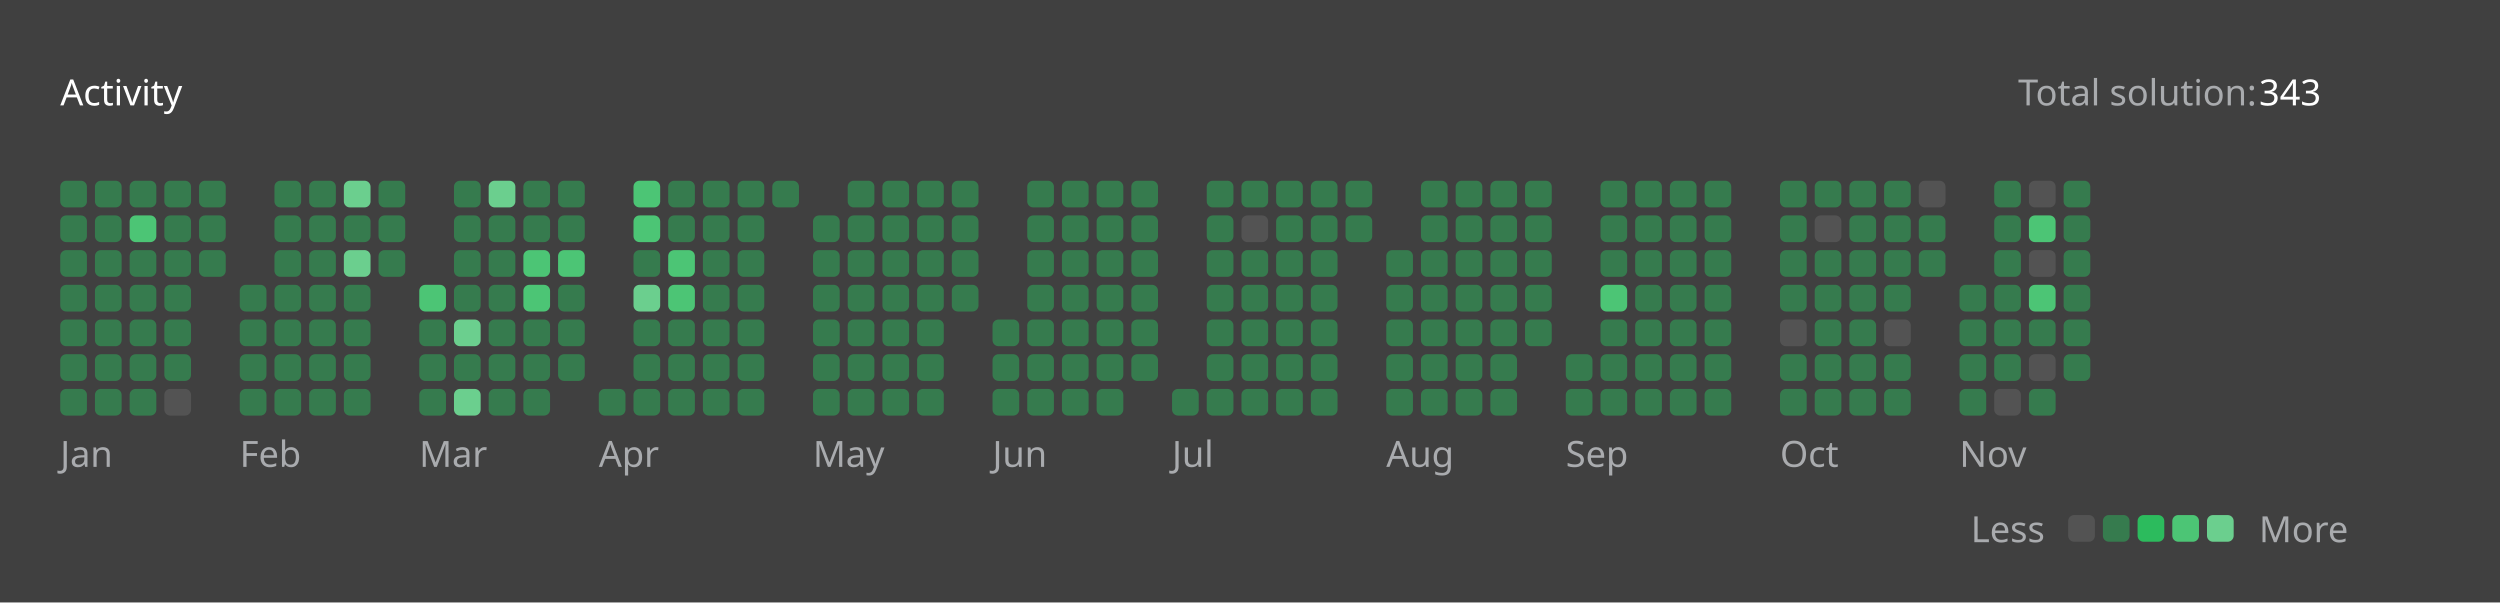
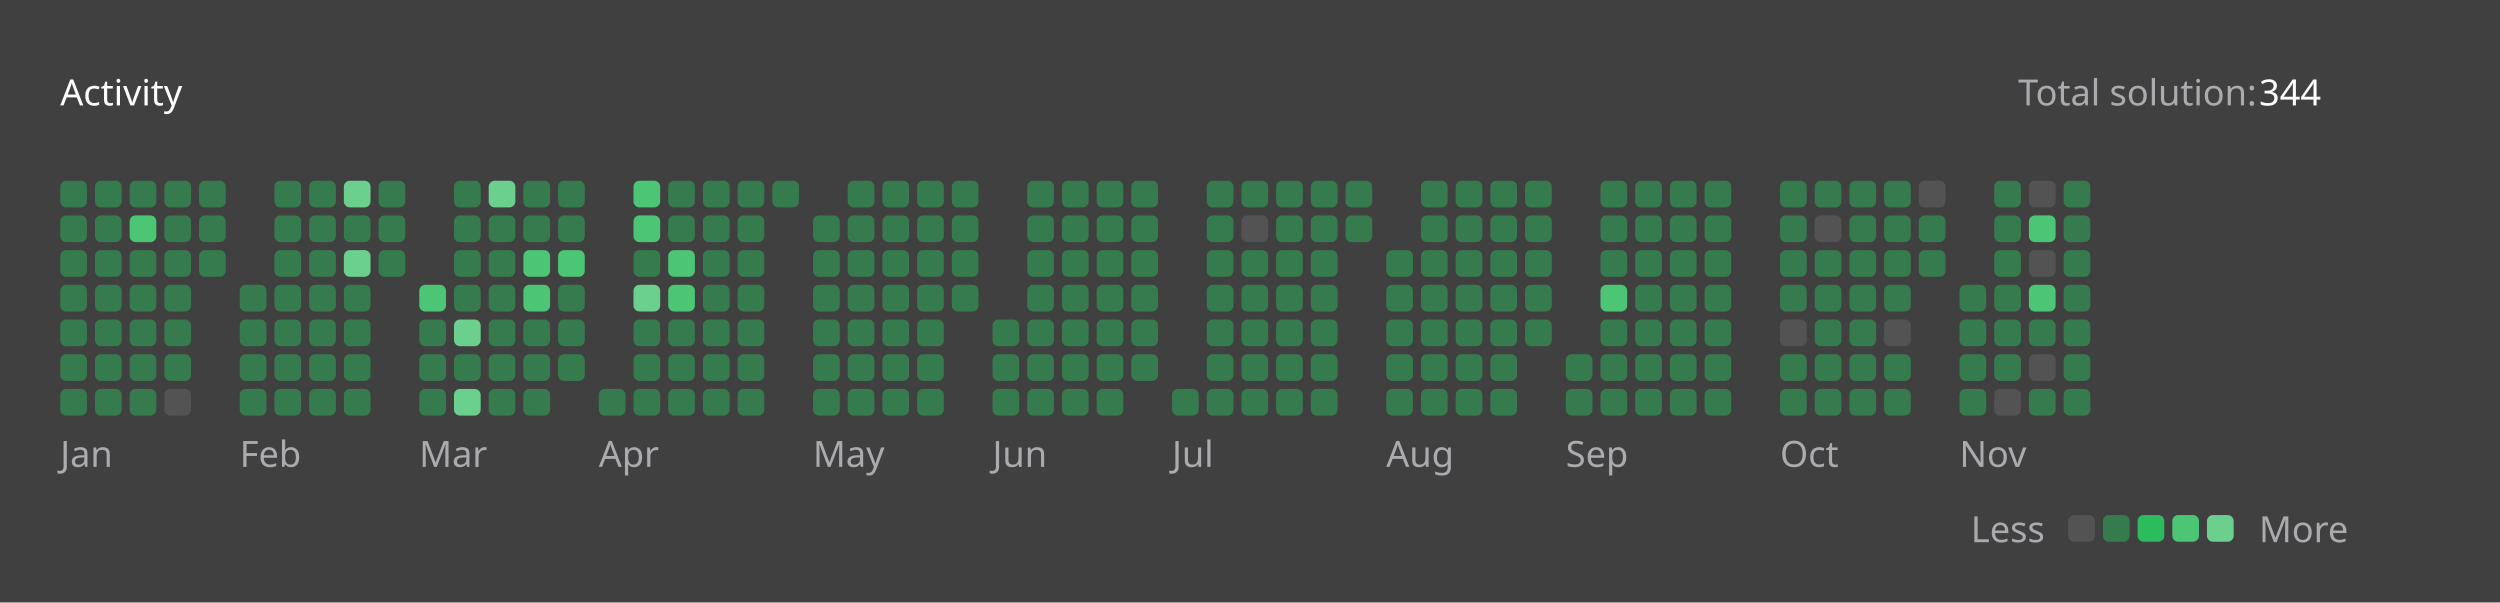
<svg xmlns="http://www.w3.org/2000/svg" version="1.1" height="200" width="830" viewBox="0 0 830 200">
  <style>*{font-family: "Segoe UI", Tahoma, Geneva, Verdana, sans-serif;}</style>
  <style>.title{font-weight: 500;font-size: 1rem;}</style>
  <style>.rotate-90{transform: rotate(-90deg);transform-origin: center;transform-box: fill-box;}</style>
  <style>.state{font-size: .75rem;}</style>
  <style>.light{color: #ffffff;fill: #ffffff;}</style>
  <style>.light-gray{color: #eff2f699;fill: #eff2f699;}</style>
  <style>.dark-gray{color: #ebebf54d;fill: #ebebf54d;}</style>
  <style>.gray{color: #747474;fill: #747474;}</style>
  <style>.orange{color: #ffa116;fill: #ffa116;}</style>
  <style>.background{color: #404040;fill: #404040;}</style>
  <style>.level-1-block{fill: #ffffff1a;}</style>
  <style>.level-2-block{fill: #2cb55d80;}</style>
  <style>.level-3-block{fill: #2cbb5dff;}</style>
  <style>.level-4-block{fill: #4cc575ff;}</style>
  <style>.level-5-block{fill: #6bcf8eff;}</style>
  <rect fill="#404040" x="0" y="0" width="830" height="200" rx="0.5rem" />
  <g text-anchor="start" text-decoration="1" class="title">
    <text x="20" y="35">
      <tspan class="light">Activity</tspan>
      <tspan class="orange" />
    </text>
  </g>
  <g class="state">
    <text x="670" y="35" class="light-gray"> Total solution: </text>
-     <text x="750" y="35" class="light"> 343 </text>
+     <text x="750" y="35" class="light"> 344 </text>
    <text x="678.88" y="180" class="light-gray" text-anchor="end">Less</text>
    <rect x="686.64" y="171" width="8.86" height="8.86" rx="2" ry="2" class="level-1-block" />
    <rect x="698.16" y="171" width="8.86" height="8.86" rx="2" ry="2" class="level-2-block" />
    <rect x="709.68" y="171" width="8.86" height="8.86" rx="2" ry="2" class="level-3-block" />
    <rect x="721.2" y="171" width="8.86" height="8.86" rx="2" ry="2" class="level-4-block" />
    <rect x="732.72" y="171" width="8.86" height="8.86" rx="2" ry="2" class="level-5-block" />
    <text x="750" y="180" class="light-gray">More</text>
  </g>
  <g x="20" y="60">
    <g x="20" y="60">
      <g x="20.0" y="60">
        <rect x="20.0" y="60.0" width="8.86" height="8.86" rx="2" ry="2" class="level-2-block" />
        <rect x="20.0" y="71.52" width="8.86" height="8.86" rx="2" ry="2" class="level-2-block" />
        <rect x="20.0" y="83.04" width="8.86" height="8.86" rx="2" ry="2" class="level-2-block" />
        <rect x="20.0" y="94.56" width="8.86" height="8.86" rx="2" ry="2" class="level-2-block" />
        <rect x="20.0" y="106.08" width="8.86" height="8.86" rx="2" ry="2" class="level-2-block" />
        <rect x="20.0" y="117.6" width="8.86" height="8.86" rx="2" ry="2" class="level-2-block" />
        <rect x="20.0" y="129.12" width="8.86" height="8.86" rx="2" ry="2" class="level-2-block" />
      </g>
      <g x="31.52" y="60">
        <rect x="31.52" y="60.0" width="8.86" height="8.86" rx="2" ry="2" class="level-2-block" />
        <rect x="31.52" y="71.52" width="8.86" height="8.86" rx="2" ry="2" class="level-2-block" />
        <rect x="31.52" y="83.04" width="8.86" height="8.86" rx="2" ry="2" class="level-2-block" />
        <rect x="31.52" y="94.56" width="8.86" height="8.86" rx="2" ry="2" class="level-2-block" />
        <rect x="31.52" y="106.08" width="8.86" height="8.86" rx="2" ry="2" class="level-2-block" />
        <rect x="31.52" y="117.6" width="8.86" height="8.86" rx="2" ry="2" class="level-2-block" />
        <rect x="31.52" y="129.12" width="8.86" height="8.86" rx="2" ry="2" class="level-2-block" />
      </g>
      <g x="43.04" y="60">
        <rect x="43.04" y="60.0" width="8.86" height="8.86" rx="2" ry="2" class="level-2-block" />
        <rect x="43.04" y="71.52" width="8.86" height="8.86" rx="2" ry="2" class="level-4-block" />
        <rect x="43.04" y="83.04" width="8.86" height="8.86" rx="2" ry="2" class="level-2-block" />
        <rect x="43.04" y="94.56" width="8.86" height="8.86" rx="2" ry="2" class="level-2-block" />
        <rect x="43.04" y="106.08" width="8.86" height="8.86" rx="2" ry="2" class="level-2-block" />
        <rect x="43.04" y="117.6" width="8.86" height="8.86" rx="2" ry="2" class="level-2-block" />
        <rect x="43.04" y="129.12" width="8.86" height="8.86" rx="2" ry="2" class="level-2-block" />
      </g>
      <g x="54.56" y="60">
        <rect x="54.56" y="60.0" width="8.86" height="8.86" rx="2" ry="2" class="level-2-block" />
        <rect x="54.56" y="71.52" width="8.86" height="8.86" rx="2" ry="2" class="level-2-block" />
        <rect x="54.56" y="83.04" width="8.86" height="8.86" rx="2" ry="2" class="level-2-block" />
        <rect x="54.56" y="94.56" width="8.86" height="8.86" rx="2" ry="2" class="level-2-block" />
        <rect x="54.56" y="106.08" width="8.86" height="8.86" rx="2" ry="2" class="level-2-block" />
        <rect x="54.56" y="117.6" width="8.86" height="8.86" rx="2" ry="2" class="level-2-block" />
        <rect x="54.56" y="129.12" width="8.86" height="8.86" rx="2" ry="2" class="level-1-block" />
      </g>
      <g x="66.08" y="60">
        <rect x="66.08" y="60.0" width="8.86" height="8.86" rx="2" ry="2" class="level-2-block" />
        <rect x="66.08" y="71.52" width="8.86" height="8.86" rx="2" ry="2" class="level-2-block" />
        <rect x="66.08" y="83.04" width="8.86" height="8.86" rx="2" ry="2" class="level-2-block" />
      </g>
      <text x="20.0" y="155" class="light-gray state">Jan</text>
    </g>
  </g>
  <g x="79.6" y="60">
    <g x="79.6" y="60">
      <g x="79.6" y="60">
        <rect x="79.6" y="94.56" width="8.86" height="8.86" rx="2" ry="2" class="level-2-block" />
        <rect x="79.6" y="106.08" width="8.86" height="8.86" rx="2" ry="2" class="level-2-block" />
        <rect x="79.6" y="117.6" width="8.86" height="8.86" rx="2" ry="2" class="level-2-block" />
        <rect x="79.6" y="129.12" width="8.86" height="8.86" rx="2" ry="2" class="level-2-block" />
      </g>
      <g x="91.12" y="60">
        <rect x="91.12" y="60.0" width="8.86" height="8.86" rx="2" ry="2" class="level-2-block" />
        <rect x="91.12" y="71.52" width="8.86" height="8.86" rx="2" ry="2" class="level-2-block" />
        <rect x="91.12" y="83.04" width="8.86" height="8.86" rx="2" ry="2" class="level-2-block" />
        <rect x="91.12" y="94.56" width="8.86" height="8.86" rx="2" ry="2" class="level-2-block" />
        <rect x="91.12" y="106.08" width="8.86" height="8.86" rx="2" ry="2" class="level-2-block" />
        <rect x="91.12" y="117.6" width="8.86" height="8.86" rx="2" ry="2" class="level-2-block" />
        <rect x="91.12" y="129.12" width="8.86" height="8.86" rx="2" ry="2" class="level-2-block" />
      </g>
      <g x="102.64" y="60">
        <rect x="102.64" y="60.0" width="8.86" height="8.86" rx="2" ry="2" class="level-2-block" />
        <rect x="102.64" y="71.52" width="8.86" height="8.86" rx="2" ry="2" class="level-2-block" />
        <rect x="102.64" y="83.04" width="8.86" height="8.86" rx="2" ry="2" class="level-2-block" />
        <rect x="102.64" y="94.56" width="8.86" height="8.86" rx="2" ry="2" class="level-2-block" />
        <rect x="102.64" y="106.08" width="8.86" height="8.86" rx="2" ry="2" class="level-2-block" />
        <rect x="102.64" y="117.6" width="8.86" height="8.86" rx="2" ry="2" class="level-2-block" />
        <rect x="102.64" y="129.12" width="8.86" height="8.86" rx="2" ry="2" class="level-2-block" />
      </g>
      <g x="114.16" y="60">
        <rect x="114.16" y="60.0" width="8.86" height="8.86" rx="2" ry="2" class="level-5-block" />
        <rect x="114.16" y="71.52" width="8.86" height="8.86" rx="2" ry="2" class="level-2-block" />
        <rect x="114.16" y="83.04" width="8.86" height="8.86" rx="2" ry="2" class="level-5-block" />
        <rect x="114.16" y="94.56" width="8.86" height="8.86" rx="2" ry="2" class="level-2-block" />
        <rect x="114.16" y="106.08" width="8.86" height="8.86" rx="2" ry="2" class="level-2-block" />
        <rect x="114.16" y="117.6" width="8.86" height="8.86" rx="2" ry="2" class="level-2-block" />
        <rect x="114.16" y="129.12" width="8.86" height="8.86" rx="2" ry="2" class="level-2-block" />
      </g>
      <g x="125.68" y="60">
        <rect x="125.68" y="60.0" width="8.86" height="8.86" rx="2" ry="2" class="level-2-block" />
        <rect x="125.68" y="71.52" width="8.86" height="8.86" rx="2" ry="2" class="level-2-block" />
        <rect x="125.68" y="83.04" width="8.86" height="8.86" rx="2" ry="2" class="level-2-block" />
      </g>
      <text x="79.6" y="155" class="light-gray state">Feb</text>
    </g>
  </g>
  <g x="139.2" y="60">
    <g x="139.2" y="60">
      <g x="139.2" y="60">
        <rect x="139.2" y="94.56" width="8.86" height="8.86" rx="2" ry="2" class="level-4-block" />
        <rect x="139.2" y="106.08" width="8.86" height="8.86" rx="2" ry="2" class="level-2-block" />
        <rect x="139.2" y="117.6" width="8.86" height="8.86" rx="2" ry="2" class="level-2-block" />
        <rect x="139.2" y="129.12" width="8.86" height="8.86" rx="2" ry="2" class="level-2-block" />
      </g>
      <g x="150.72" y="60">
        <rect x="150.72" y="60.0" width="8.86" height="8.86" rx="2" ry="2" class="level-2-block" />
        <rect x="150.72" y="71.52" width="8.86" height="8.86" rx="2" ry="2" class="level-2-block" />
        <rect x="150.72" y="83.04" width="8.86" height="8.86" rx="2" ry="2" class="level-2-block" />
        <rect x="150.72" y="94.56" width="8.86" height="8.86" rx="2" ry="2" class="level-2-block" />
        <rect x="150.72" y="106.08" width="8.86" height="8.86" rx="2" ry="2" class="level-5-block" />
        <rect x="150.72" y="117.6" width="8.86" height="8.86" rx="2" ry="2" class="level-2-block" />
        <rect x="150.72" y="129.12" width="8.86" height="8.86" rx="2" ry="2" class="level-5-block" />
      </g>
      <g x="162.24" y="60">
        <rect x="162.24" y="60.0" width="8.86" height="8.86" rx="2" ry="2" class="level-5-block" />
        <rect x="162.24" y="71.52" width="8.86" height="8.86" rx="2" ry="2" class="level-2-block" />
        <rect x="162.24" y="83.04" width="8.86" height="8.86" rx="2" ry="2" class="level-2-block" />
        <rect x="162.24" y="94.56" width="8.86" height="8.86" rx="2" ry="2" class="level-2-block" />
        <rect x="162.24" y="106.08" width="8.86" height="8.86" rx="2" ry="2" class="level-2-block" />
        <rect x="162.24" y="117.6" width="8.86" height="8.86" rx="2" ry="2" class="level-2-block" />
        <rect x="162.24" y="129.12" width="8.86" height="8.86" rx="2" ry="2" class="level-2-block" />
      </g>
      <g x="173.76" y="60">
        <rect x="173.76" y="60.0" width="8.86" height="8.86" rx="2" ry="2" class="level-2-block" />
        <rect x="173.76" y="71.52" width="8.86" height="8.86" rx="2" ry="2" class="level-2-block" />
        <rect x="173.76" y="83.04" width="8.86" height="8.86" rx="2" ry="2" class="level-4-block" />
        <rect x="173.76" y="94.56" width="8.86" height="8.86" rx="2" ry="2" class="level-4-block" />
        <rect x="173.76" y="106.08" width="8.86" height="8.86" rx="2" ry="2" class="level-2-block" />
        <rect x="173.76" y="117.6" width="8.86" height="8.86" rx="2" ry="2" class="level-2-block" />
        <rect x="173.76" y="129.12" width="8.86" height="8.86" rx="2" ry="2" class="level-2-block" />
      </g>
      <g x="185.28" y="60">
        <rect x="185.28" y="60.0" width="8.86" height="8.86" rx="2" ry="2" class="level-2-block" />
        <rect x="185.28" y="71.52" width="8.86" height="8.86" rx="2" ry="2" class="level-2-block" />
        <rect x="185.28" y="83.04" width="8.86" height="8.86" rx="2" ry="2" class="level-4-block" />
        <rect x="185.28" y="94.56" width="8.86" height="8.86" rx="2" ry="2" class="level-2-block" />
        <rect x="185.28" y="106.08" width="8.86" height="8.86" rx="2" ry="2" class="level-2-block" />
        <rect x="185.28" y="117.6" width="8.86" height="8.86" rx="2" ry="2" class="level-2-block" />
      </g>
      <text x="139.2" y="155" class="light-gray state">Mar</text>
    </g>
  </g>
  <g x="198.8" y="60">
    <g x="198.8" y="60">
      <g x="198.8" y="60">
        <rect x="198.8" y="129.12" width="8.86" height="8.86" rx="2" ry="2" class="level-2-block" />
      </g>
      <g x="210.32" y="60">
        <rect x="210.32" y="60.0" width="8.86" height="8.86" rx="2" ry="2" class="level-4-block" />
        <rect x="210.32" y="71.52" width="8.86" height="8.86" rx="2" ry="2" class="level-4-block" />
        <rect x="210.32" y="83.04" width="8.86" height="8.86" rx="2" ry="2" class="level-2-block" />
        <rect x="210.32" y="94.56" width="8.86" height="8.86" rx="2" ry="2" class="level-5-block" />
        <rect x="210.32" y="106.08" width="8.86" height="8.86" rx="2" ry="2" class="level-2-block" />
        <rect x="210.32" y="117.6" width="8.86" height="8.86" rx="2" ry="2" class="level-2-block" />
        <rect x="210.32" y="129.12" width="8.86" height="8.86" rx="2" ry="2" class="level-2-block" />
      </g>
      <g x="221.84" y="60">
        <rect x="221.84" y="60.0" width="8.86" height="8.86" rx="2" ry="2" class="level-2-block" />
        <rect x="221.84" y="71.52" width="8.86" height="8.86" rx="2" ry="2" class="level-2-block" />
        <rect x="221.84" y="83.04" width="8.86" height="8.86" rx="2" ry="2" class="level-4-block" />
        <rect x="221.84" y="94.56" width="8.86" height="8.86" rx="2" ry="2" class="level-4-block" />
        <rect x="221.84" y="106.08" width="8.86" height="8.86" rx="2" ry="2" class="level-2-block" />
        <rect x="221.84" y="117.6" width="8.86" height="8.86" rx="2" ry="2" class="level-2-block" />
        <rect x="221.84" y="129.12" width="8.86" height="8.86" rx="2" ry="2" class="level-2-block" />
      </g>
      <g x="233.36" y="60">
        <rect x="233.36" y="60.0" width="8.86" height="8.86" rx="2" ry="2" class="level-2-block" />
        <rect x="233.36" y="71.52" width="8.86" height="8.86" rx="2" ry="2" class="level-2-block" />
        <rect x="233.36" y="83.04" width="8.86" height="8.86" rx="2" ry="2" class="level-2-block" />
        <rect x="233.36" y="94.56" width="8.86" height="8.86" rx="2" ry="2" class="level-2-block" />
        <rect x="233.36" y="106.08" width="8.86" height="8.86" rx="2" ry="2" class="level-2-block" />
        <rect x="233.36" y="117.6" width="8.86" height="8.86" rx="2" ry="2" class="level-2-block" />
        <rect x="233.36" y="129.12" width="8.86" height="8.86" rx="2" ry="2" class="level-2-block" />
      </g>
      <g x="244.88" y="60">
        <rect x="244.88" y="60.0" width="8.86" height="8.86" rx="2" ry="2" class="level-2-block" />
        <rect x="244.88" y="71.52" width="8.86" height="8.86" rx="2" ry="2" class="level-2-block" />
        <rect x="244.88" y="83.04" width="8.86" height="8.86" rx="2" ry="2" class="level-2-block" />
        <rect x="244.88" y="94.56" width="8.86" height="8.86" rx="2" ry="2" class="level-2-block" />
        <rect x="244.88" y="106.08" width="8.86" height="8.86" rx="2" ry="2" class="level-2-block" />
        <rect x="244.88" y="117.6" width="8.86" height="8.86" rx="2" ry="2" class="level-2-block" />
        <rect x="244.88" y="129.12" width="8.86" height="8.86" rx="2" ry="2" class="level-2-block" />
      </g>
      <g x="256.4" y="60">
        <rect x="256.4" y="60.0" width="8.86" height="8.86" rx="2" ry="2" class="level-2-block" />
      </g>
      <text x="198.8" y="155" class="light-gray state">Apr</text>
    </g>
  </g>
  <g x="269.92" y="60">
    <g x="269.92" y="60">
      <g x="269.92" y="60">
        <rect x="269.92" y="71.52" width="8.86" height="8.86" rx="2" ry="2" class="level-2-block" />
        <rect x="269.92" y="83.04" width="8.86" height="8.86" rx="2" ry="2" class="level-2-block" />
        <rect x="269.92" y="94.56" width="8.86" height="8.86" rx="2" ry="2" class="level-2-block" />
        <rect x="269.92" y="106.08" width="8.86" height="8.86" rx="2" ry="2" class="level-2-block" />
        <rect x="269.92" y="117.6" width="8.86" height="8.86" rx="2" ry="2" class="level-2-block" />
        <rect x="269.92" y="129.12" width="8.86" height="8.86" rx="2" ry="2" class="level-2-block" />
      </g>
      <g x="281.44" y="60">
        <rect x="281.44" y="60.0" width="8.86" height="8.86" rx="2" ry="2" class="level-2-block" />
        <rect x="281.44" y="71.52" width="8.86" height="8.86" rx="2" ry="2" class="level-2-block" />
        <rect x="281.44" y="83.04" width="8.86" height="8.86" rx="2" ry="2" class="level-2-block" />
        <rect x="281.44" y="94.56" width="8.86" height="8.86" rx="2" ry="2" class="level-2-block" />
        <rect x="281.44" y="106.08" width="8.86" height="8.86" rx="2" ry="2" class="level-2-block" />
        <rect x="281.44" y="117.6" width="8.86" height="8.86" rx="2" ry="2" class="level-2-block" />
        <rect x="281.44" y="129.12" width="8.86" height="8.86" rx="2" ry="2" class="level-2-block" />
      </g>
      <g x="292.96" y="60">
        <rect x="292.96" y="60.0" width="8.86" height="8.86" rx="2" ry="2" class="level-2-block" />
        <rect x="292.96" y="71.52" width="8.86" height="8.86" rx="2" ry="2" class="level-2-block" />
        <rect x="292.96" y="83.04" width="8.86" height="8.86" rx="2" ry="2" class="level-2-block" />
        <rect x="292.96" y="94.56" width="8.86" height="8.86" rx="2" ry="2" class="level-2-block" />
        <rect x="292.96" y="106.08" width="8.86" height="8.86" rx="2" ry="2" class="level-2-block" />
        <rect x="292.96" y="117.6" width="8.86" height="8.86" rx="2" ry="2" class="level-2-block" />
        <rect x="292.96" y="129.12" width="8.86" height="8.86" rx="2" ry="2" class="level-2-block" />
      </g>
      <g x="304.48" y="60">
        <rect x="304.48" y="60.0" width="8.86" height="8.86" rx="2" ry="2" class="level-2-block" />
        <rect x="304.48" y="71.52" width="8.86" height="8.86" rx="2" ry="2" class="level-2-block" />
        <rect x="304.48" y="83.04" width="8.86" height="8.86" rx="2" ry="2" class="level-2-block" />
        <rect x="304.48" y="94.56" width="8.86" height="8.86" rx="2" ry="2" class="level-2-block" />
        <rect x="304.48" y="106.08" width="8.86" height="8.86" rx="2" ry="2" class="level-2-block" />
        <rect x="304.48" y="117.6" width="8.86" height="8.86" rx="2" ry="2" class="level-2-block" />
        <rect x="304.48" y="129.12" width="8.86" height="8.86" rx="2" ry="2" class="level-2-block" />
      </g>
      <g x="316" y="60">
        <rect x="316" y="60.0" width="8.86" height="8.86" rx="2" ry="2" class="level-2-block" />
        <rect x="316" y="71.52" width="8.86" height="8.86" rx="2" ry="2" class="level-2-block" />
        <rect x="316" y="83.04" width="8.86" height="8.86" rx="2" ry="2" class="level-2-block" />
        <rect x="316" y="94.56" width="8.86" height="8.86" rx="2" ry="2" class="level-2-block" />
      </g>
      <text x="269.92" y="155" class="light-gray state">May</text>
    </g>
  </g>
  <g x="329.52" y="60">
    <g x="329.52" y="60">
      <g x="329.52" y="60">
        <rect x="329.52" y="106.08" width="8.86" height="8.86" rx="2" ry="2" class="level-2-block" />
        <rect x="329.52" y="117.6" width="8.86" height="8.86" rx="2" ry="2" class="level-2-block" />
        <rect x="329.52" y="129.12" width="8.86" height="8.86" rx="2" ry="2" class="level-2-block" />
      </g>
      <g x="341.04" y="60">
        <rect x="341.04" y="60.0" width="8.86" height="8.86" rx="2" ry="2" class="level-2-block" />
        <rect x="341.04" y="71.52" width="8.86" height="8.86" rx="2" ry="2" class="level-2-block" />
        <rect x="341.04" y="83.04" width="8.86" height="8.86" rx="2" ry="2" class="level-2-block" />
        <rect x="341.04" y="94.56" width="8.86" height="8.86" rx="2" ry="2" class="level-2-block" />
        <rect x="341.04" y="106.08" width="8.86" height="8.86" rx="2" ry="2" class="level-2-block" />
        <rect x="341.04" y="117.6" width="8.86" height="8.86" rx="2" ry="2" class="level-2-block" />
        <rect x="341.04" y="129.12" width="8.86" height="8.86" rx="2" ry="2" class="level-2-block" />
      </g>
      <g x="352.56" y="60">
        <rect x="352.56" y="60.0" width="8.86" height="8.86" rx="2" ry="2" class="level-2-block" />
        <rect x="352.56" y="71.52" width="8.86" height="8.86" rx="2" ry="2" class="level-2-block" />
        <rect x="352.56" y="83.04" width="8.86" height="8.86" rx="2" ry="2" class="level-2-block" />
        <rect x="352.56" y="94.56" width="8.86" height="8.86" rx="2" ry="2" class="level-2-block" />
        <rect x="352.56" y="106.08" width="8.86" height="8.86" rx="2" ry="2" class="level-2-block" />
        <rect x="352.56" y="117.6" width="8.86" height="8.86" rx="2" ry="2" class="level-2-block" />
        <rect x="352.56" y="129.12" width="8.86" height="8.86" rx="2" ry="2" class="level-2-block" />
      </g>
      <g x="364.08" y="60">
        <rect x="364.08" y="60.0" width="8.86" height="8.86" rx="2" ry="2" class="level-2-block" />
        <rect x="364.08" y="71.52" width="8.86" height="8.86" rx="2" ry="2" class="level-2-block" />
        <rect x="364.08" y="83.04" width="8.86" height="8.86" rx="2" ry="2" class="level-2-block" />
        <rect x="364.08" y="94.56" width="8.86" height="8.86" rx="2" ry="2" class="level-2-block" />
        <rect x="364.08" y="106.08" width="8.86" height="8.86" rx="2" ry="2" class="level-2-block" />
        <rect x="364.08" y="117.6" width="8.86" height="8.86" rx="2" ry="2" class="level-2-block" />
        <rect x="364.08" y="129.12" width="8.86" height="8.86" rx="2" ry="2" class="level-2-block" />
      </g>
      <g x="375.6" y="60">
        <rect x="375.6" y="60.0" width="8.86" height="8.86" rx="2" ry="2" class="level-2-block" />
        <rect x="375.6" y="71.52" width="8.86" height="8.86" rx="2" ry="2" class="level-2-block" />
        <rect x="375.6" y="83.04" width="8.86" height="8.86" rx="2" ry="2" class="level-2-block" />
        <rect x="375.6" y="94.56" width="8.86" height="8.86" rx="2" ry="2" class="level-2-block" />
        <rect x="375.6" y="106.08" width="8.86" height="8.86" rx="2" ry="2" class="level-2-block" />
        <rect x="375.6" y="117.6" width="8.86" height="8.86" rx="2" ry="2" class="level-2-block" />
      </g>
      <text x="329.52" y="155" class="light-gray state">Jun</text>
    </g>
  </g>
  <g x="389.12" y="60">
    <g x="389.12" y="60">
      <g x="389.12" y="60">
        <rect x="389.12" y="129.12" width="8.86" height="8.86" rx="2" ry="2" class="level-2-block" />
      </g>
      <g x="400.64" y="60">
        <rect x="400.64" y="60.0" width="8.86" height="8.86" rx="2" ry="2" class="level-2-block" />
        <rect x="400.64" y="71.52" width="8.86" height="8.86" rx="2" ry="2" class="level-2-block" />
        <rect x="400.64" y="83.04" width="8.86" height="8.86" rx="2" ry="2" class="level-2-block" />
        <rect x="400.64" y="94.56" width="8.86" height="8.86" rx="2" ry="2" class="level-2-block" />
        <rect x="400.64" y="106.08" width="8.86" height="8.86" rx="2" ry="2" class="level-2-block" />
        <rect x="400.64" y="117.6" width="8.86" height="8.86" rx="2" ry="2" class="level-2-block" />
        <rect x="400.64" y="129.12" width="8.86" height="8.86" rx="2" ry="2" class="level-2-block" />
      </g>
      <g x="412.16" y="60">
        <rect x="412.16" y="60.0" width="8.86" height="8.86" rx="2" ry="2" class="level-2-block" />
        <rect x="412.16" y="71.52" width="8.86" height="8.86" rx="2" ry="2" class="level-1-block" />
        <rect x="412.16" y="83.04" width="8.86" height="8.86" rx="2" ry="2" class="level-2-block" />
        <rect x="412.16" y="94.56" width="8.86" height="8.86" rx="2" ry="2" class="level-2-block" />
        <rect x="412.16" y="106.08" width="8.86" height="8.86" rx="2" ry="2" class="level-2-block" />
        <rect x="412.16" y="117.6" width="8.86" height="8.86" rx="2" ry="2" class="level-2-block" />
        <rect x="412.16" y="129.12" width="8.86" height="8.86" rx="2" ry="2" class="level-2-block" />
      </g>
      <g x="423.68" y="60">
        <rect x="423.68" y="60.0" width="8.86" height="8.86" rx="2" ry="2" class="level-2-block" />
        <rect x="423.68" y="71.52" width="8.86" height="8.86" rx="2" ry="2" class="level-2-block" />
        <rect x="423.68" y="83.04" width="8.86" height="8.86" rx="2" ry="2" class="level-2-block" />
        <rect x="423.68" y="94.56" width="8.86" height="8.86" rx="2" ry="2" class="level-2-block" />
        <rect x="423.68" y="106.08" width="8.86" height="8.86" rx="2" ry="2" class="level-2-block" />
        <rect x="423.68" y="117.6" width="8.86" height="8.86" rx="2" ry="2" class="level-2-block" />
        <rect x="423.68" y="129.12" width="8.86" height="8.86" rx="2" ry="2" class="level-2-block" />
      </g>
      <g x="435.2" y="60">
        <rect x="435.2" y="60.0" width="8.86" height="8.86" rx="2" ry="2" class="level-2-block" />
        <rect x="435.2" y="71.52" width="8.86" height="8.86" rx="2" ry="2" class="level-2-block" />
        <rect x="435.2" y="83.04" width="8.86" height="8.86" rx="2" ry="2" class="level-2-block" />
        <rect x="435.2" y="94.56" width="8.86" height="8.86" rx="2" ry="2" class="level-2-block" />
        <rect x="435.2" y="106.08" width="8.86" height="8.86" rx="2" ry="2" class="level-2-block" />
        <rect x="435.2" y="117.6" width="8.86" height="8.86" rx="2" ry="2" class="level-2-block" />
        <rect x="435.2" y="129.12" width="8.86" height="8.86" rx="2" ry="2" class="level-2-block" />
      </g>
      <g x="446.72" y="60">
        <rect x="446.72" y="60.0" width="8.86" height="8.86" rx="2" ry="2" class="level-2-block" />
        <rect x="446.72" y="71.52" width="8.86" height="8.86" rx="2" ry="2" class="level-2-block" />
      </g>
      <text x="389.12" y="155" class="light-gray state">Jul</text>
    </g>
  </g>
  <g x="460.24" y="60">
    <g x="460.24" y="60">
      <g x="460.24" y="60">
        <rect x="460.24" y="83.04" width="8.86" height="8.86" rx="2" ry="2" class="level-2-block" />
        <rect x="460.24" y="94.56" width="8.86" height="8.86" rx="2" ry="2" class="level-2-block" />
        <rect x="460.24" y="106.08" width="8.86" height="8.86" rx="2" ry="2" class="level-2-block" />
        <rect x="460.24" y="117.6" width="8.86" height="8.86" rx="2" ry="2" class="level-2-block" />
        <rect x="460.24" y="129.12" width="8.86" height="8.86" rx="2" ry="2" class="level-2-block" />
      </g>
      <g x="471.76" y="60">
        <rect x="471.76" y="60.0" width="8.86" height="8.86" rx="2" ry="2" class="level-2-block" />
        <rect x="471.76" y="71.52" width="8.86" height="8.86" rx="2" ry="2" class="level-2-block" />
        <rect x="471.76" y="83.04" width="8.86" height="8.86" rx="2" ry="2" class="level-2-block" />
        <rect x="471.76" y="94.56" width="8.86" height="8.86" rx="2" ry="2" class="level-2-block" />
        <rect x="471.76" y="106.08" width="8.86" height="8.86" rx="2" ry="2" class="level-2-block" />
        <rect x="471.76" y="117.6" width="8.86" height="8.86" rx="2" ry="2" class="level-2-block" />
        <rect x="471.76" y="129.12" width="8.86" height="8.86" rx="2" ry="2" class="level-2-block" />
      </g>
      <g x="483.28" y="60">
        <rect x="483.28" y="60.0" width="8.86" height="8.86" rx="2" ry="2" class="level-2-block" />
        <rect x="483.28" y="71.52" width="8.86" height="8.86" rx="2" ry="2" class="level-2-block" />
        <rect x="483.28" y="83.04" width="8.86" height="8.86" rx="2" ry="2" class="level-2-block" />
        <rect x="483.28" y="94.56" width="8.86" height="8.86" rx="2" ry="2" class="level-2-block" />
        <rect x="483.28" y="106.08" width="8.86" height="8.86" rx="2" ry="2" class="level-2-block" />
        <rect x="483.28" y="117.6" width="8.86" height="8.86" rx="2" ry="2" class="level-2-block" />
        <rect x="483.28" y="129.12" width="8.86" height="8.86" rx="2" ry="2" class="level-2-block" />
      </g>
      <g x="494.8" y="60">
        <rect x="494.8" y="60.0" width="8.86" height="8.86" rx="2" ry="2" class="level-2-block" />
        <rect x="494.8" y="71.52" width="8.86" height="8.86" rx="2" ry="2" class="level-2-block" />
        <rect x="494.8" y="83.04" width="8.86" height="8.86" rx="2" ry="2" class="level-2-block" />
        <rect x="494.8" y="94.56" width="8.86" height="8.86" rx="2" ry="2" class="level-2-block" />
        <rect x="494.8" y="106.08" width="8.86" height="8.86" rx="2" ry="2" class="level-2-block" />
        <rect x="494.8" y="117.6" width="8.86" height="8.86" rx="2" ry="2" class="level-2-block" />
        <rect x="494.8" y="129.12" width="8.86" height="8.86" rx="2" ry="2" class="level-2-block" />
      </g>
      <g x="506.32" y="60">
        <rect x="506.32" y="60.0" width="8.86" height="8.86" rx="2" ry="2" class="level-2-block" />
        <rect x="506.32" y="71.52" width="8.86" height="8.86" rx="2" ry="2" class="level-2-block" />
        <rect x="506.32" y="83.04" width="8.86" height="8.86" rx="2" ry="2" class="level-2-block" />
        <rect x="506.32" y="94.56" width="8.86" height="8.86" rx="2" ry="2" class="level-2-block" />
        <rect x="506.32" y="106.08" width="8.86" height="8.86" rx="2" ry="2" class="level-2-block" />
      </g>
      <text x="460.24" y="155" class="light-gray state">Aug</text>
    </g>
  </g>
  <g x="519.84" y="60">
    <g x="519.84" y="60">
      <g x="519.84" y="60">
        <rect x="519.84" y="117.6" width="8.86" height="8.86" rx="2" ry="2" class="level-2-block" />
        <rect x="519.84" y="129.12" width="8.86" height="8.86" rx="2" ry="2" class="level-2-block" />
      </g>
      <g x="531.36" y="60">
        <rect x="531.36" y="60.0" width="8.86" height="8.86" rx="2" ry="2" class="level-2-block" />
        <rect x="531.36" y="71.52" width="8.86" height="8.86" rx="2" ry="2" class="level-2-block" />
        <rect x="531.36" y="83.04" width="8.86" height="8.86" rx="2" ry="2" class="level-2-block" />
        <rect x="531.36" y="94.56" width="8.86" height="8.86" rx="2" ry="2" class="level-4-block" />
        <rect x="531.36" y="106.08" width="8.86" height="8.86" rx="2" ry="2" class="level-2-block" />
        <rect x="531.36" y="117.6" width="8.86" height="8.86" rx="2" ry="2" class="level-2-block" />
        <rect x="531.36" y="129.12" width="8.86" height="8.86" rx="2" ry="2" class="level-2-block" />
      </g>
      <g x="542.88" y="60">
        <rect x="542.88" y="60.0" width="8.86" height="8.86" rx="2" ry="2" class="level-2-block" />
        <rect x="542.88" y="71.52" width="8.86" height="8.86" rx="2" ry="2" class="level-2-block" />
        <rect x="542.88" y="83.04" width="8.86" height="8.86" rx="2" ry="2" class="level-2-block" />
        <rect x="542.88" y="94.56" width="8.86" height="8.86" rx="2" ry="2" class="level-2-block" />
        <rect x="542.88" y="106.08" width="8.86" height="8.86" rx="2" ry="2" class="level-2-block" />
        <rect x="542.88" y="117.6" width="8.86" height="8.86" rx="2" ry="2" class="level-2-block" />
        <rect x="542.88" y="129.12" width="8.86" height="8.86" rx="2" ry="2" class="level-2-block" />
      </g>
      <g x="554.4" y="60">
        <rect x="554.4" y="60.0" width="8.86" height="8.86" rx="2" ry="2" class="level-2-block" />
        <rect x="554.4" y="71.52" width="8.86" height="8.86" rx="2" ry="2" class="level-2-block" />
        <rect x="554.4" y="83.04" width="8.86" height="8.86" rx="2" ry="2" class="level-2-block" />
        <rect x="554.4" y="94.56" width="8.86" height="8.86" rx="2" ry="2" class="level-2-block" />
        <rect x="554.4" y="106.08" width="8.86" height="8.86" rx="2" ry="2" class="level-2-block" />
        <rect x="554.4" y="117.6" width="8.86" height="8.86" rx="2" ry="2" class="level-2-block" />
        <rect x="554.4" y="129.12" width="8.86" height="8.86" rx="2" ry="2" class="level-2-block" />
      </g>
      <g x="565.92" y="60">
        <rect x="565.92" y="60.0" width="8.86" height="8.86" rx="2" ry="2" class="level-2-block" />
        <rect x="565.92" y="71.52" width="8.86" height="8.86" rx="2" ry="2" class="level-2-block" />
        <rect x="565.92" y="83.04" width="8.86" height="8.86" rx="2" ry="2" class="level-2-block" />
        <rect x="565.92" y="94.56" width="8.86" height="8.86" rx="2" ry="2" class="level-2-block" />
        <rect x="565.92" y="106.08" width="8.86" height="8.86" rx="2" ry="2" class="level-2-block" />
        <rect x="565.92" y="117.6" width="8.86" height="8.86" rx="2" ry="2" class="level-2-block" />
        <rect x="565.92" y="129.12" width="8.86" height="8.86" rx="2" ry="2" class="level-2-block" />
      </g>
      <text x="519.84" y="155" class="light-gray state">Sep</text>
    </g>
  </g>
  <g x="590.96" y="60">
    <g x="590.96" y="60">
      <g x="590.96" y="60">
        <rect x="590.96" y="60.0" width="8.86" height="8.86" rx="2" ry="2" class="level-2-block" />
        <rect x="590.96" y="71.52" width="8.86" height="8.86" rx="2" ry="2" class="level-2-block" />
        <rect x="590.96" y="83.04" width="8.86" height="8.86" rx="2" ry="2" class="level-2-block" />
        <rect x="590.96" y="94.56" width="8.86" height="8.86" rx="2" ry="2" class="level-2-block" />
        <rect x="590.96" y="106.08" width="8.86" height="8.86" rx="2" ry="2" class="level-1-block" />
        <rect x="590.96" y="117.6" width="8.86" height="8.86" rx="2" ry="2" class="level-2-block" />
        <rect x="590.96" y="129.12" width="8.86" height="8.86" rx="2" ry="2" class="level-2-block" />
      </g>
      <g x="602.48" y="60">
        <rect x="602.48" y="60.0" width="8.86" height="8.86" rx="2" ry="2" class="level-2-block" />
        <rect x="602.48" y="71.52" width="8.86" height="8.86" rx="2" ry="2" class="level-1-block" />
        <rect x="602.48" y="83.04" width="8.86" height="8.86" rx="2" ry="2" class="level-2-block" />
        <rect x="602.48" y="94.56" width="8.86" height="8.86" rx="2" ry="2" class="level-2-block" />
        <rect x="602.48" y="106.08" width="8.86" height="8.86" rx="2" ry="2" class="level-2-block" />
        <rect x="602.48" y="117.6" width="8.86" height="8.86" rx="2" ry="2" class="level-2-block" />
        <rect x="602.48" y="129.12" width="8.86" height="8.86" rx="2" ry="2" class="level-2-block" />
      </g>
      <g x="614.0" y="60">
        <rect x="614.0" y="60.0" width="8.86" height="8.86" rx="2" ry="2" class="level-2-block" />
        <rect x="614.0" y="71.52" width="8.86" height="8.86" rx="2" ry="2" class="level-2-block" />
        <rect x="614.0" y="83.04" width="8.86" height="8.86" rx="2" ry="2" class="level-2-block" />
        <rect x="614.0" y="94.56" width="8.86" height="8.86" rx="2" ry="2" class="level-2-block" />
        <rect x="614.0" y="106.08" width="8.86" height="8.86" rx="2" ry="2" class="level-2-block" />
        <rect x="614.0" y="117.6" width="8.86" height="8.86" rx="2" ry="2" class="level-2-block" />
        <rect x="614.0" y="129.12" width="8.86" height="8.86" rx="2" ry="2" class="level-2-block" />
      </g>
      <g x="625.52" y="60">
        <rect x="625.52" y="60.0" width="8.86" height="8.86" rx="2" ry="2" class="level-2-block" />
        <rect x="625.52" y="71.52" width="8.86" height="8.86" rx="2" ry="2" class="level-2-block" />
        <rect x="625.52" y="83.04" width="8.86" height="8.86" rx="2" ry="2" class="level-2-block" />
        <rect x="625.52" y="94.56" width="8.86" height="8.86" rx="2" ry="2" class="level-2-block" />
        <rect x="625.52" y="106.08" width="8.86" height="8.86" rx="2" ry="2" class="level-1-block" />
        <rect x="625.52" y="117.6" width="8.86" height="8.86" rx="2" ry="2" class="level-2-block" />
        <rect x="625.52" y="129.12" width="8.86" height="8.86" rx="2" ry="2" class="level-2-block" />
      </g>
      <g x="637.04" y="60">
        <rect x="637.04" y="60.0" width="8.86" height="8.86" rx="2" ry="2" class="level-1-block" />
        <rect x="637.04" y="71.52" width="8.86" height="8.86" rx="2" ry="2" class="level-2-block" />
        <rect x="637.04" y="83.04" width="8.86" height="8.86" rx="2" ry="2" class="level-2-block" />
      </g>
      <text x="590.96" y="155" class="light-gray state">Oct</text>
    </g>
  </g>
  <g x="650.56" y="60">
    <g x="650.56" y="60">
      <g x="650.56" y="60">
        <rect x="650.56" y="94.56" width="8.86" height="8.86" rx="2" ry="2" class="level-2-block" />
        <rect x="650.56" y="106.08" width="8.86" height="8.86" rx="2" ry="2" class="level-2-block" />
        <rect x="650.56" y="117.6" width="8.86" height="8.86" rx="2" ry="2" class="level-2-block" />
        <rect x="650.56" y="129.12" width="8.86" height="8.86" rx="2" ry="2" class="level-2-block" />
      </g>
      <g x="662.08" y="60">
        <rect x="662.08" y="60.0" width="8.86" height="8.86" rx="2" ry="2" class="level-2-block" />
        <rect x="662.08" y="71.52" width="8.86" height="8.86" rx="2" ry="2" class="level-2-block" />
        <rect x="662.08" y="83.04" width="8.86" height="8.86" rx="2" ry="2" class="level-2-block" />
        <rect x="662.08" y="94.56" width="8.86" height="8.86" rx="2" ry="2" class="level-2-block" />
        <rect x="662.08" y="106.08" width="8.86" height="8.86" rx="2" ry="2" class="level-2-block" />
        <rect x="662.08" y="117.6" width="8.86" height="8.86" rx="2" ry="2" class="level-2-block" />
        <rect x="662.08" y="129.12" width="8.86" height="8.86" rx="2" ry="2" class="level-1-block" />
      </g>
      <g x="673.6" y="60">
        <rect x="673.6" y="60.0" width="8.86" height="8.86" rx="2" ry="2" class="level-1-block" />
        <rect x="673.6" y="71.52" width="8.86" height="8.86" rx="2" ry="2" class="level-4-block" />
        <rect x="673.6" y="83.04" width="8.86" height="8.86" rx="2" ry="2" class="level-1-block" />
        <rect x="673.6" y="94.56" width="8.86" height="8.86" rx="2" ry="2" class="level-4-block" />
        <rect x="673.6" y="106.08" width="8.86" height="8.86" rx="2" ry="2" class="level-2-block" />
        <rect x="673.6" y="117.6" width="8.86" height="8.86" rx="2" ry="2" class="level-1-block" />
        <rect x="673.6" y="129.12" width="8.86" height="8.86" rx="2" ry="2" class="level-2-block" />
      </g>
      <g x="685.12" y="60">
        <rect x="685.12" y="60.0" width="8.86" height="8.86" rx="2" ry="2" class="level-2-block" />
        <rect x="685.12" y="71.52" width="8.86" height="8.86" rx="2" ry="2" class="level-2-block" />
        <rect x="685.12" y="83.04" width="8.86" height="8.86" rx="2" ry="2" class="level-2-block" />
        <rect x="685.12" y="94.56" width="8.86" height="8.86" rx="2" ry="2" class="level-2-block" />
        <rect x="685.12" y="106.08" width="8.86" height="8.86" rx="2" ry="2" class="level-2-block" />
        <rect x="685.12" y="117.6" width="8.86" height="8.86" rx="2" ry="2" class="level-2-block" />
+         <rect x="685.12" y="129.12" width="8.86" height="8.86" rx="2" ry="2" class="level-2-block" />
      </g>
      <text x="650.56" y="155" class="light-gray state">Nov</text>
    </g>
  </g>
</svg>
